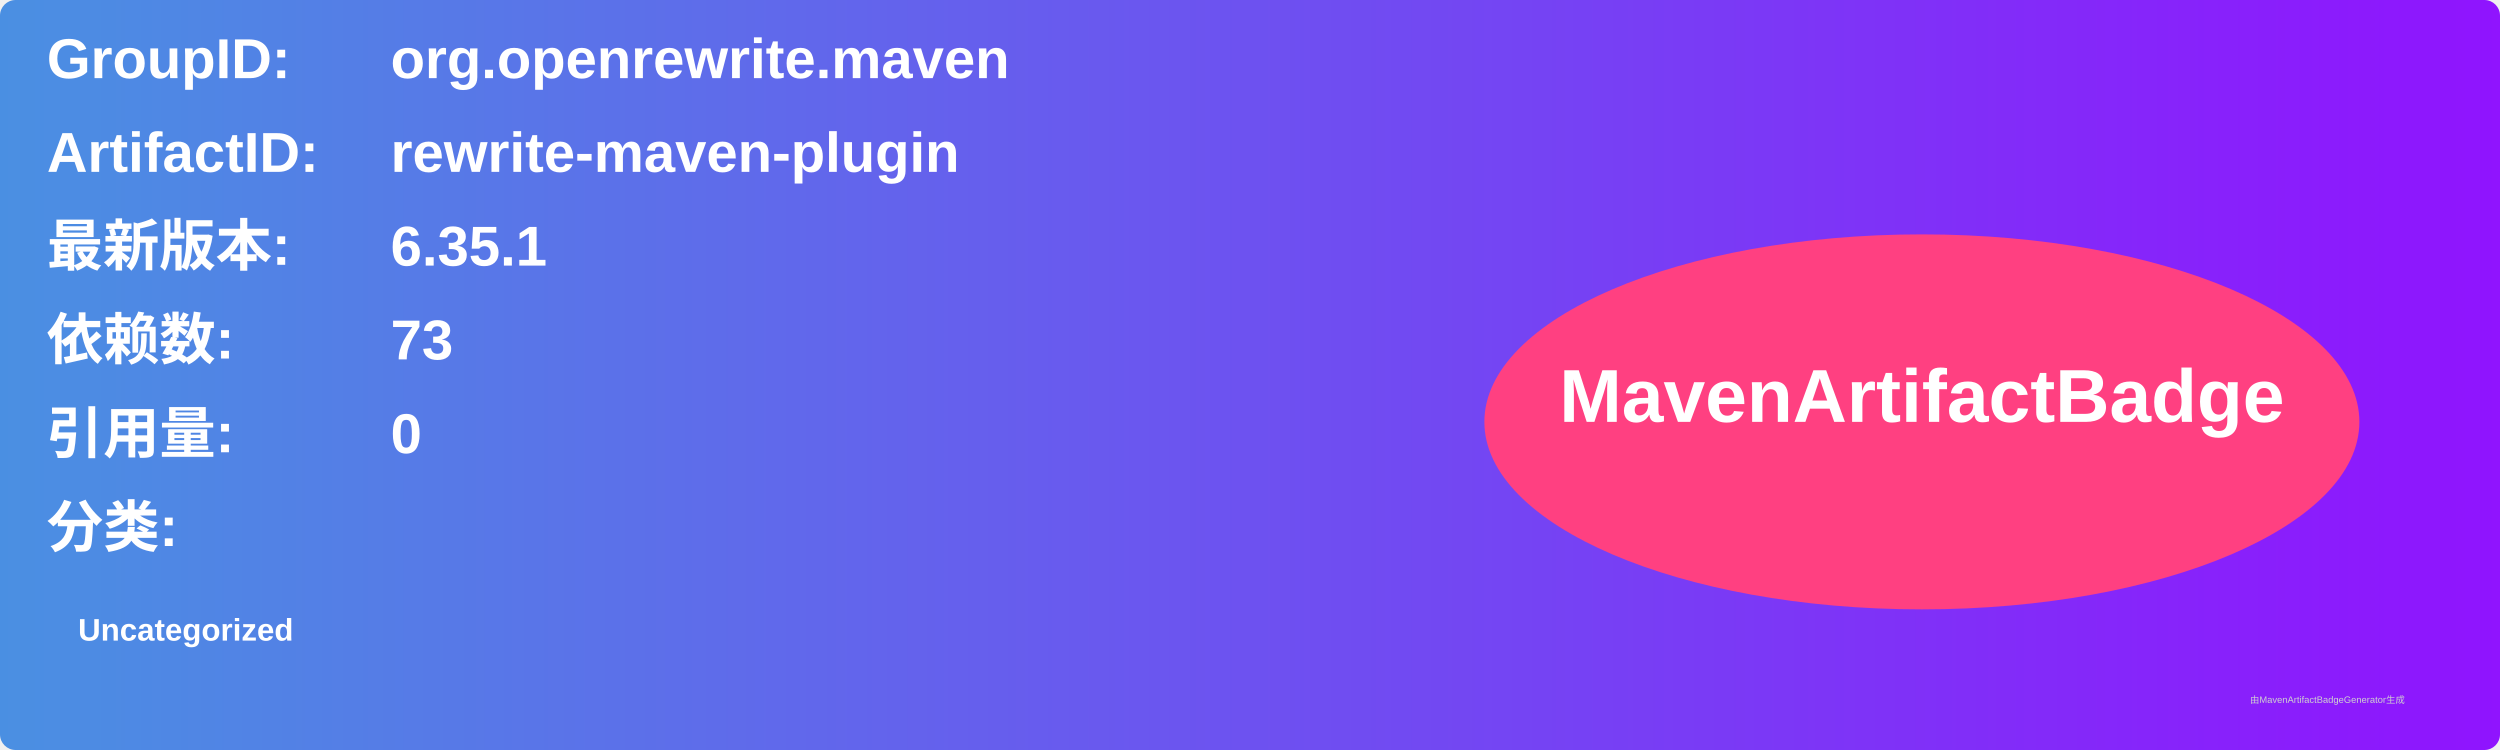
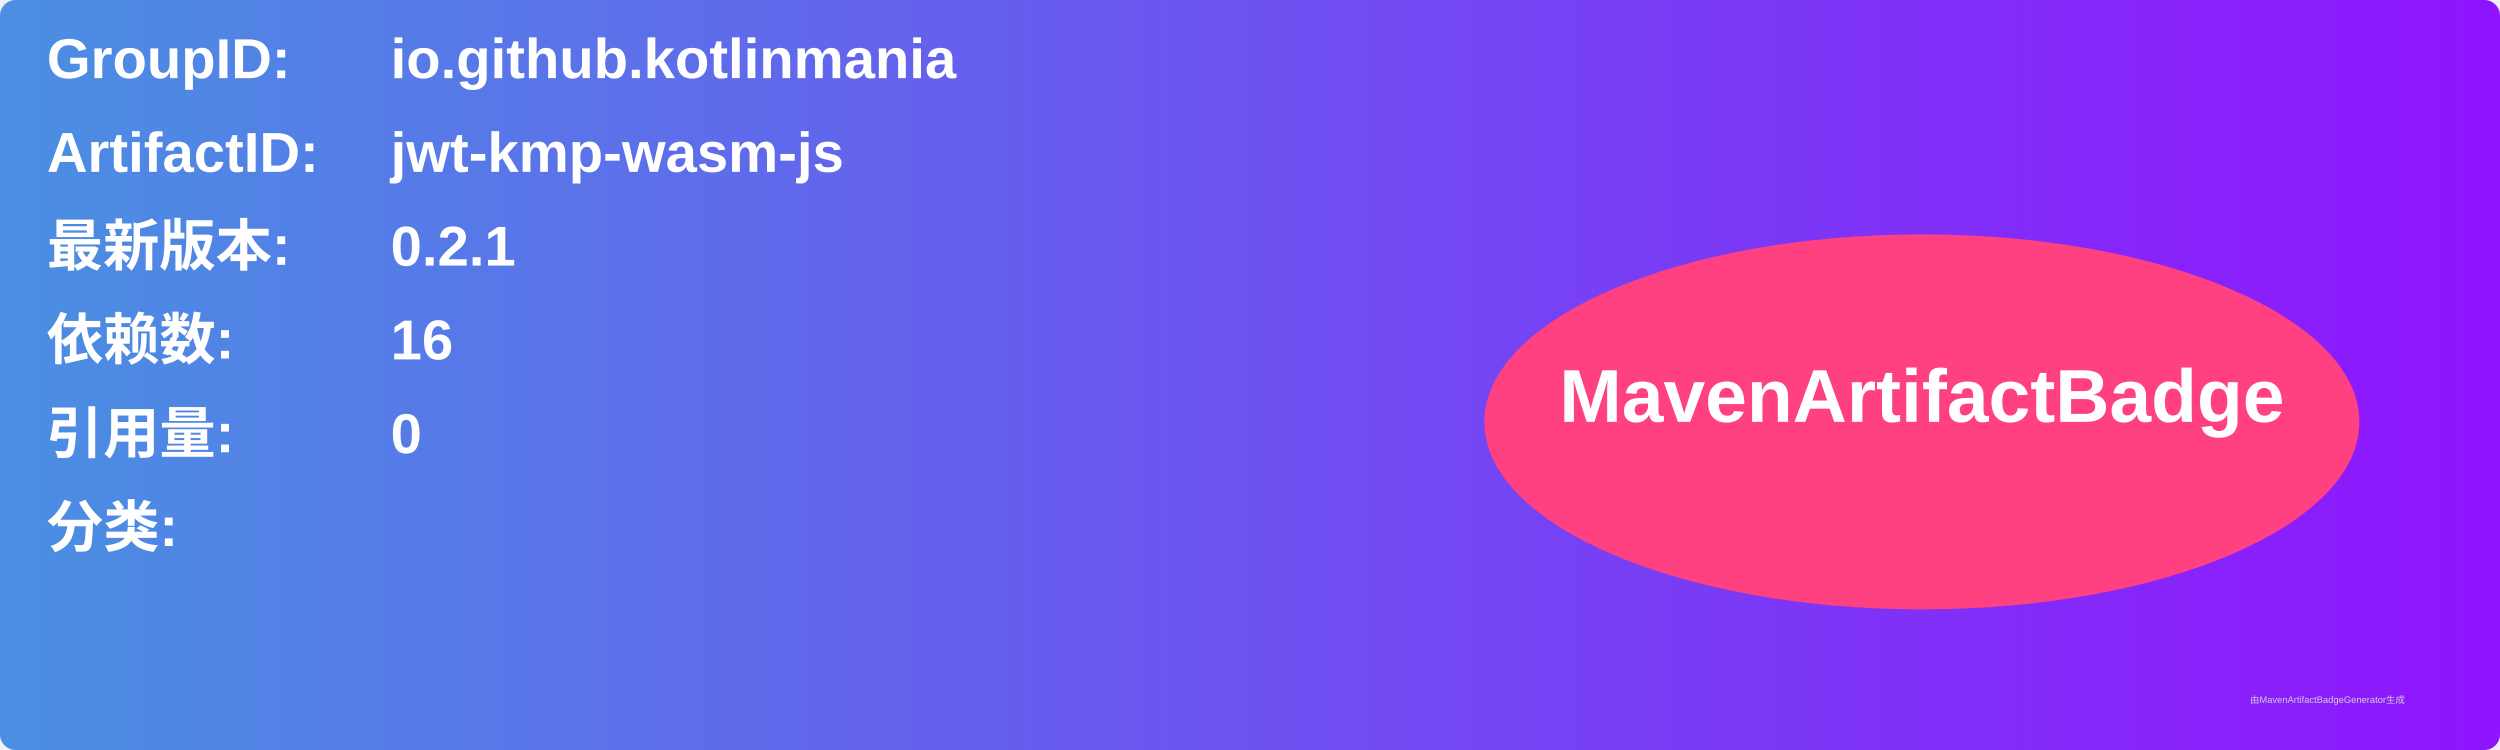
<svg xmlns="http://www.w3.org/2000/svg" width="800" height="240" viewBox="0 0 800 240">
  <linearGradient id="grad" x1="0%" y1="0%" x2="100%" y2="0%">
    <stop offset="0%" stop-color="#4a90e2" />
    <stop offset="100%" stop-color="#9013fe" />
  </linearGradient>
  <rect width="100%" height="100%" rx="5" ry="5" fill="url(#grad)" />
  <g transform="translate(15, 15)">
    <text x="0" y="10" font-family="Arial" font-size="18" fill="white" font-weight="bold" width="260">GroupID:</text>
-     <text x="110" y="10" font-family="Arial" font-size="18" fill="white" font-weight="bold" width="460">org.openrewrite.maven</text>
+     <text x="110" y="10" font-family="Arial" font-size="18" fill="white" font-weight="bold" width="460">io.github.kotlinmania</text>
    <text x="0" y="40" font-family="Arial" font-size="18" fill="white" font-weight="bold" width="260">ArtifactID:</text>
-     <text x="110" y="40" font-family="Arial" font-size="18" fill="white" font-weight="bold" width="460">rewrite-maven-plugin</text>
+     <text x="110" y="40" font-family="Arial" font-size="18" fill="white" font-weight="bold" width="460">jwt-kmp-wasm-js</text>
    <text x="0" y="70" font-family="Arial" font-size="18" fill="white" font-weight="bold">最新版本:</text>
    <text x="110" y="70" font-family="Arial" font-size="18" fill="white" font-weight="bold">
-       <tspan font-weight="bold">6.35.1</tspan>
+       <tspan font-weight="bold">0.2.1</tspan>
    </text>
    <text x="0" y="100" font-family="Arial" font-size="18" fill="white" font-weight="bold">依赖数: </text>
    <text x="110" y="100" font-family="Arial" font-size="18" fill="white">
-       <tspan font-weight="bold">73</tspan>
+       <tspan font-weight="bold">16</tspan>
    </text>
    <text x="0" y="130" font-family="Arial" font-size="18" fill="white" font-weight="bold">引用量: </text>
    <text x="110" y="130" font-family="Arial" font-size="18" fill="white">
      <tspan font-weight="bold">0</tspan>
    </text>
    <text x="0" y="160" font-family="Arial" font-size="18" fill="white" font-weight="bold">分类:</text>
    <text x="10" y="190" font-family="Arial" font-size="10" fill="white">
-       <tspan font-weight="bold">Uncategorized</tspan>
+       <tspan font-weight="bold" />
    </text>
    <ellipse cx="600" cy="120" rx="140" ry="60" fill="#ff4081" />
    <text x="600" y="120" text-anchor="middle" font-family="Arial" font-size="24" fill="white" font-weight="bold">MavenArtifactBadge</text>
  </g>
  <text x="720" y="225" font-family="Arial" font-size="3" fill="#d0d0d0">由MavenArtifactBadgeGenerator生成</text>
</svg>
